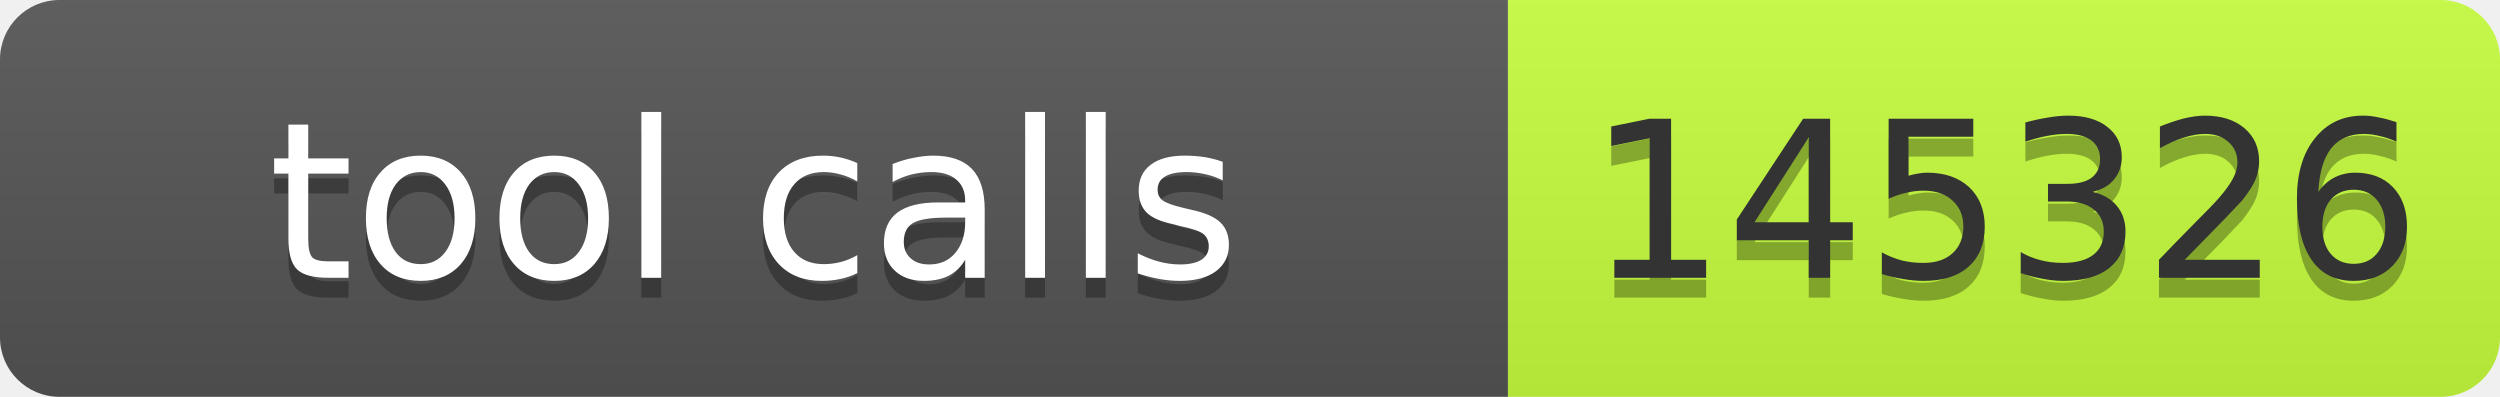
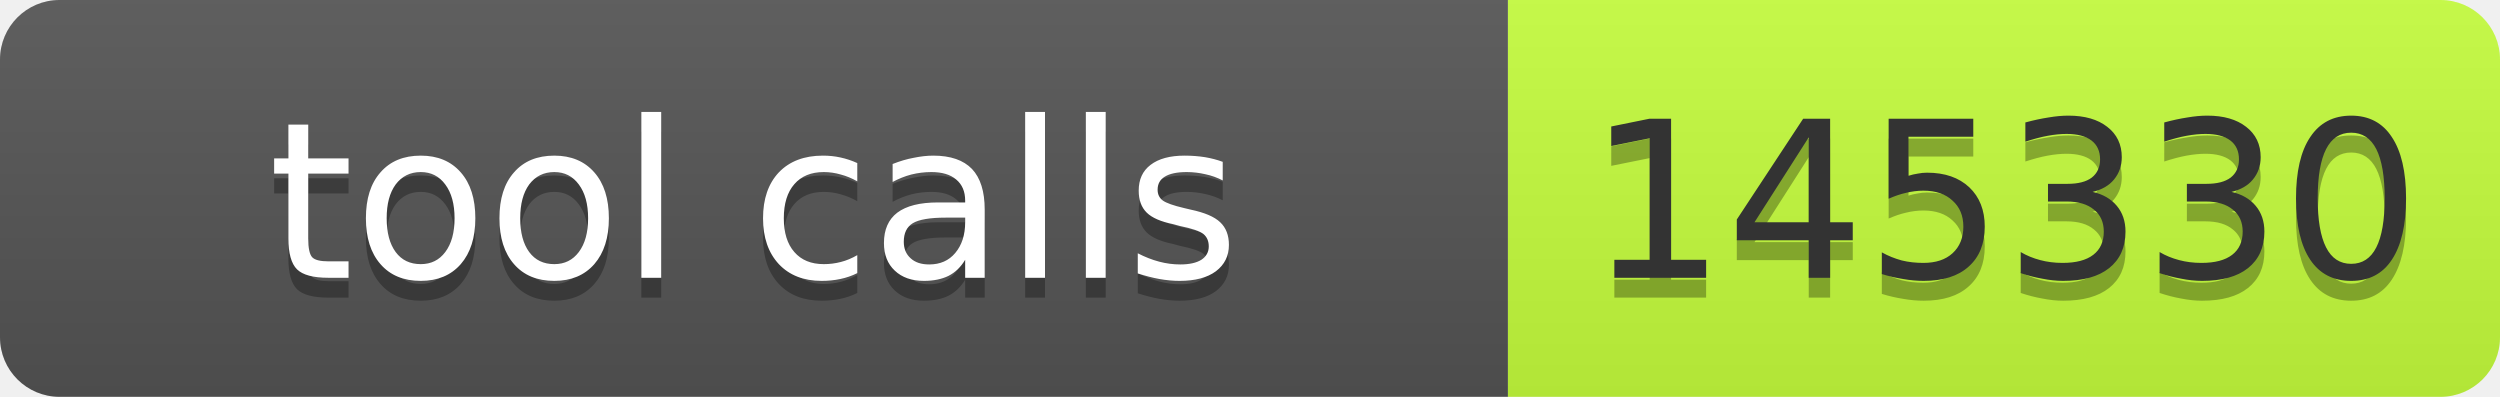
- <svg xmlns="http://www.w3.org/2000/svg" width="126" height="20" role="img" aria-label="tool calls: 145326">
+ <svg xmlns="http://www.w3.org/2000/svg" width="126" height="20" role="img" aria-label="tool calls: 145330">
  <linearGradient id="s" x2="0" y2="100%">
    <stop offset="0" stop-color="#bbb" stop-opacity=".1" />
    <stop offset="1" stop-opacity=".1" />
  </linearGradient>
  <clipPath id="r">
    <rect width="126" height="20" rx="3" fill="#fff" />
  </clipPath>
  <g clip-path="url(#r)">
    <rect width="76" height="20" fill="#555" />
    <rect x="76" width="50" height="20" fill="#c6ff3d" />
    <rect width="126" height="20" fill="url(#s)" />
  </g>
  <g font-family="Verdana,Geneva,DejaVu Sans,sans-serif" font-size="11">
    <text x="38" y="15" fill="#010101" fill-opacity=".3" text-anchor="middle" textLength="66">tool calls</text>
    <text x="38" y="14" fill="#fff" text-anchor="middle" textLength="66">tool calls</text>
-     <text x="101" y="15" fill="#010101" fill-opacity=".3" text-anchor="middle" textLength="40">145326</text>
-     <text x="101" y="14" fill="#333" text-anchor="middle" textLength="40">145326</text>
+     <text x="101" y="15" fill="#010101" fill-opacity=".3" text-anchor="middle" textLength="40">145330</text>
+     <text x="101" y="14" fill="#333" text-anchor="middle" textLength="40">145330</text>
  </g>
</svg>
